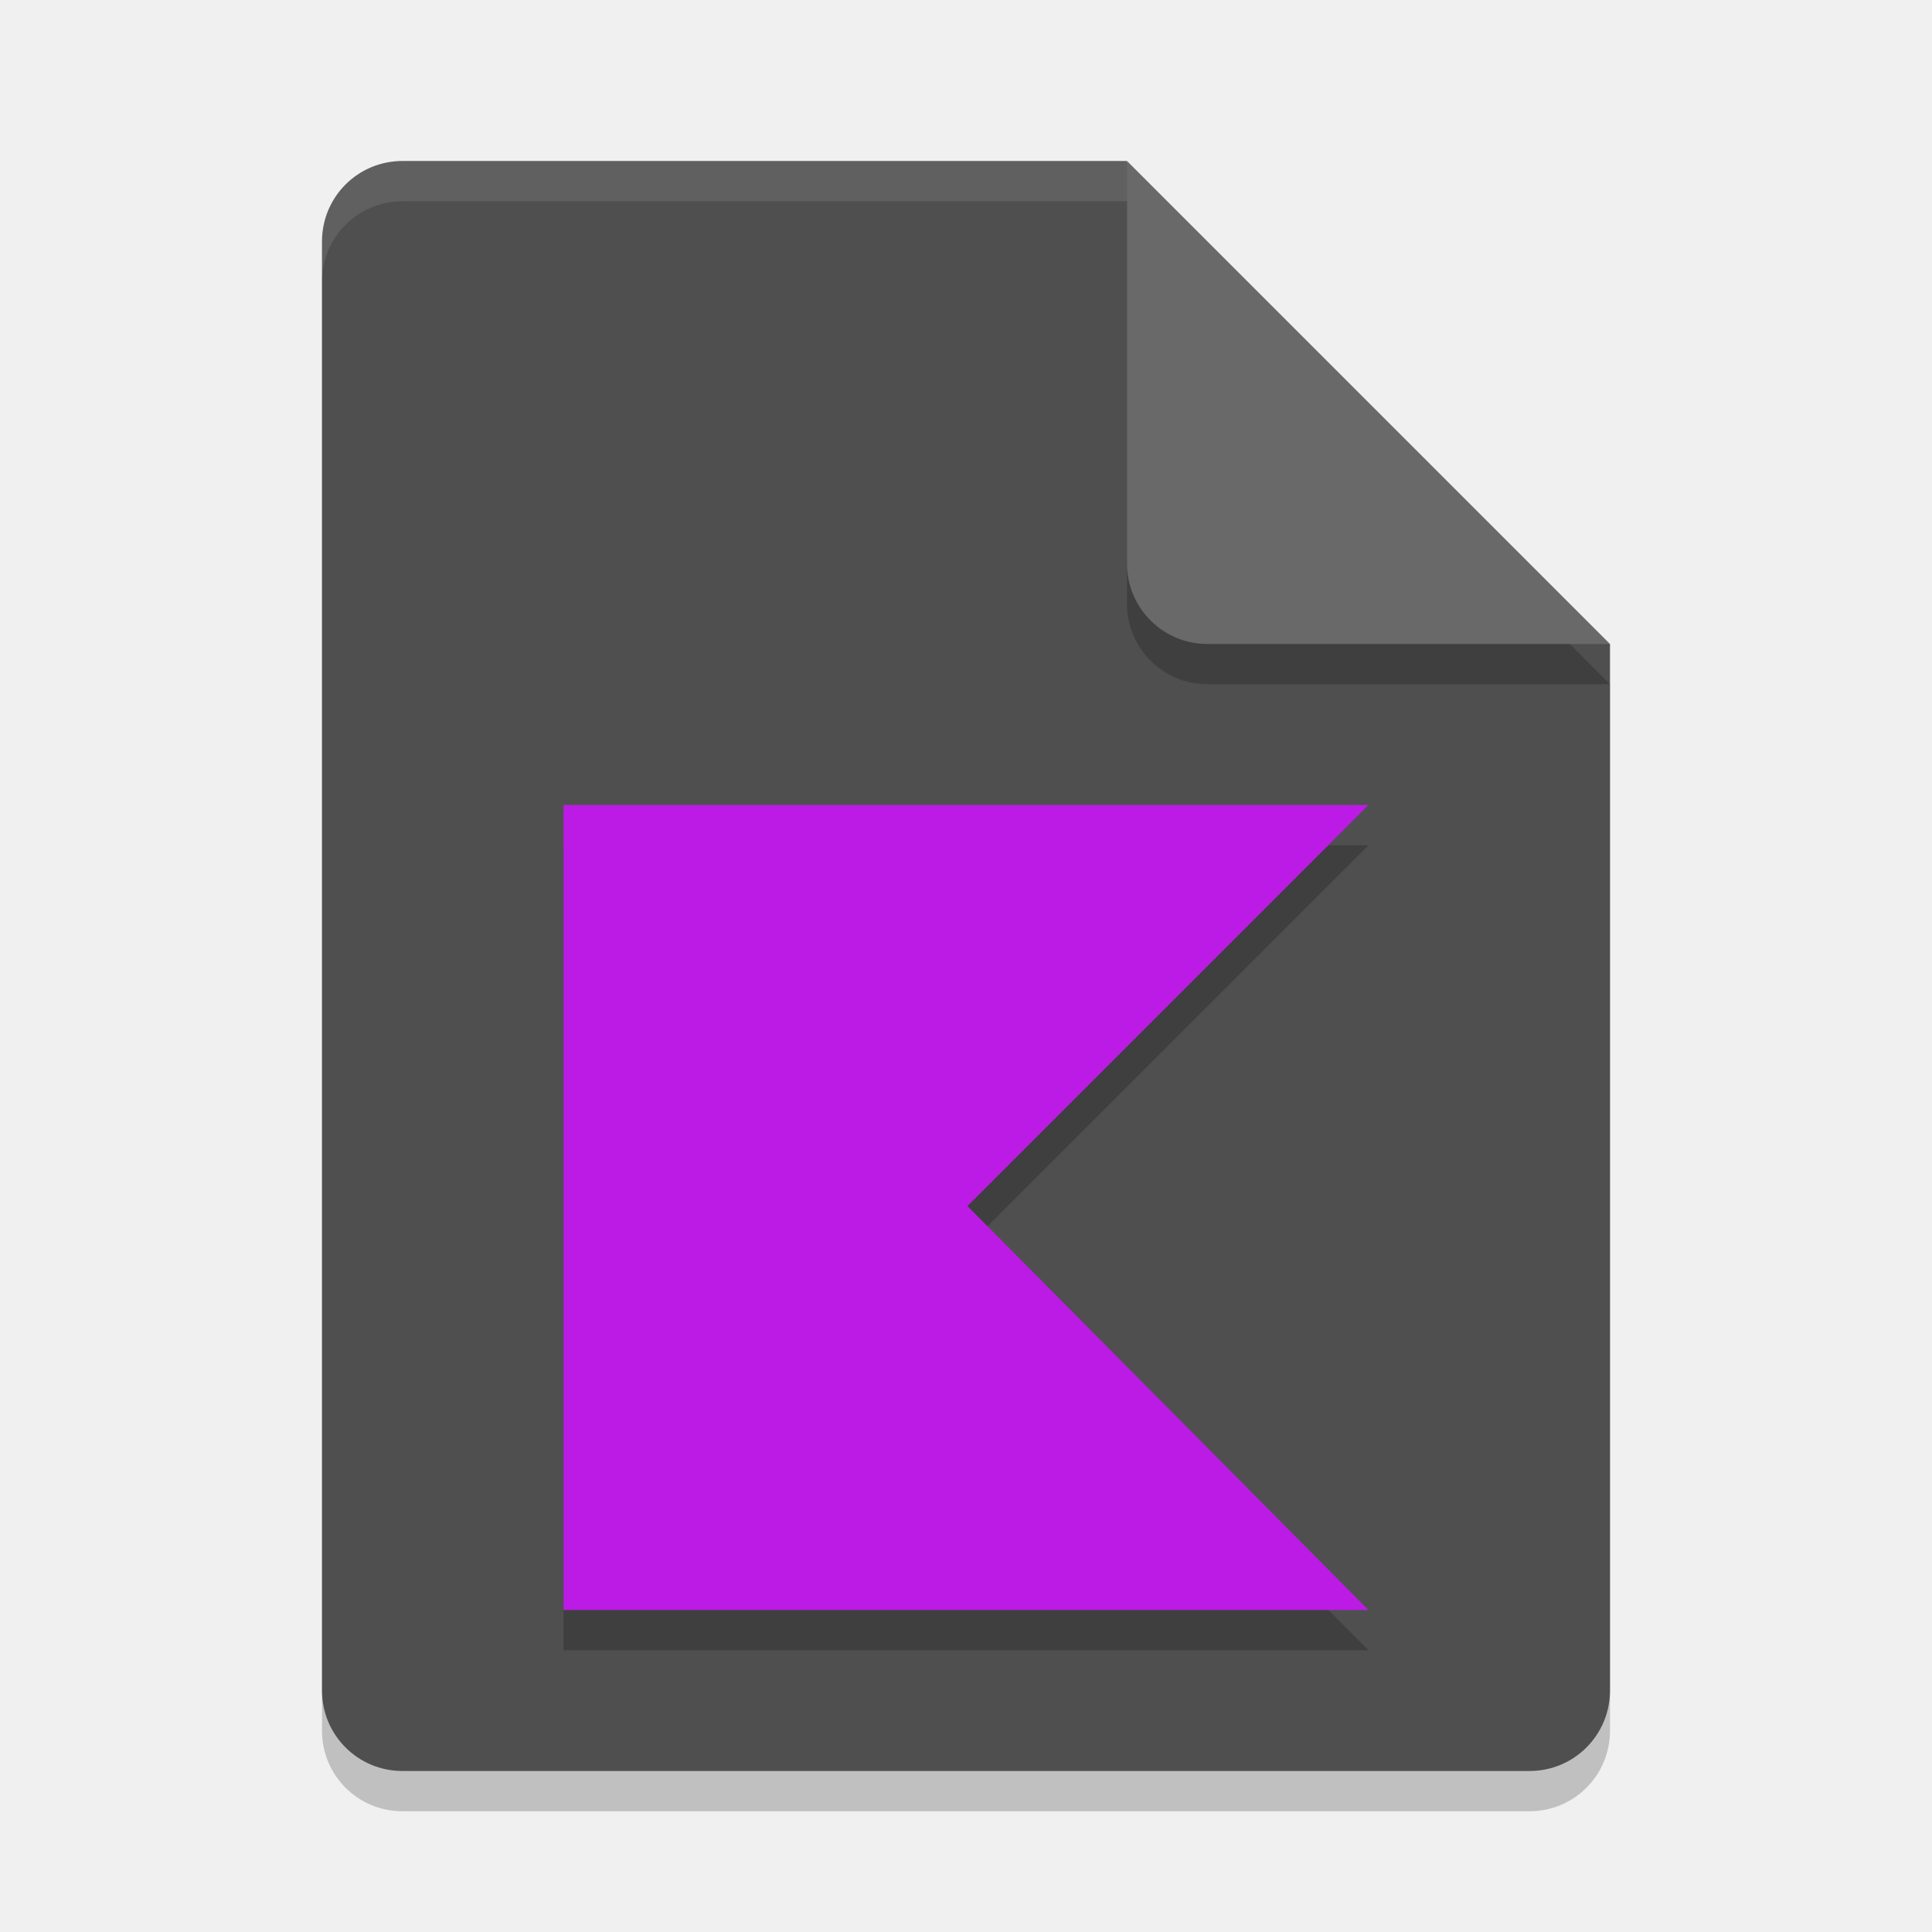
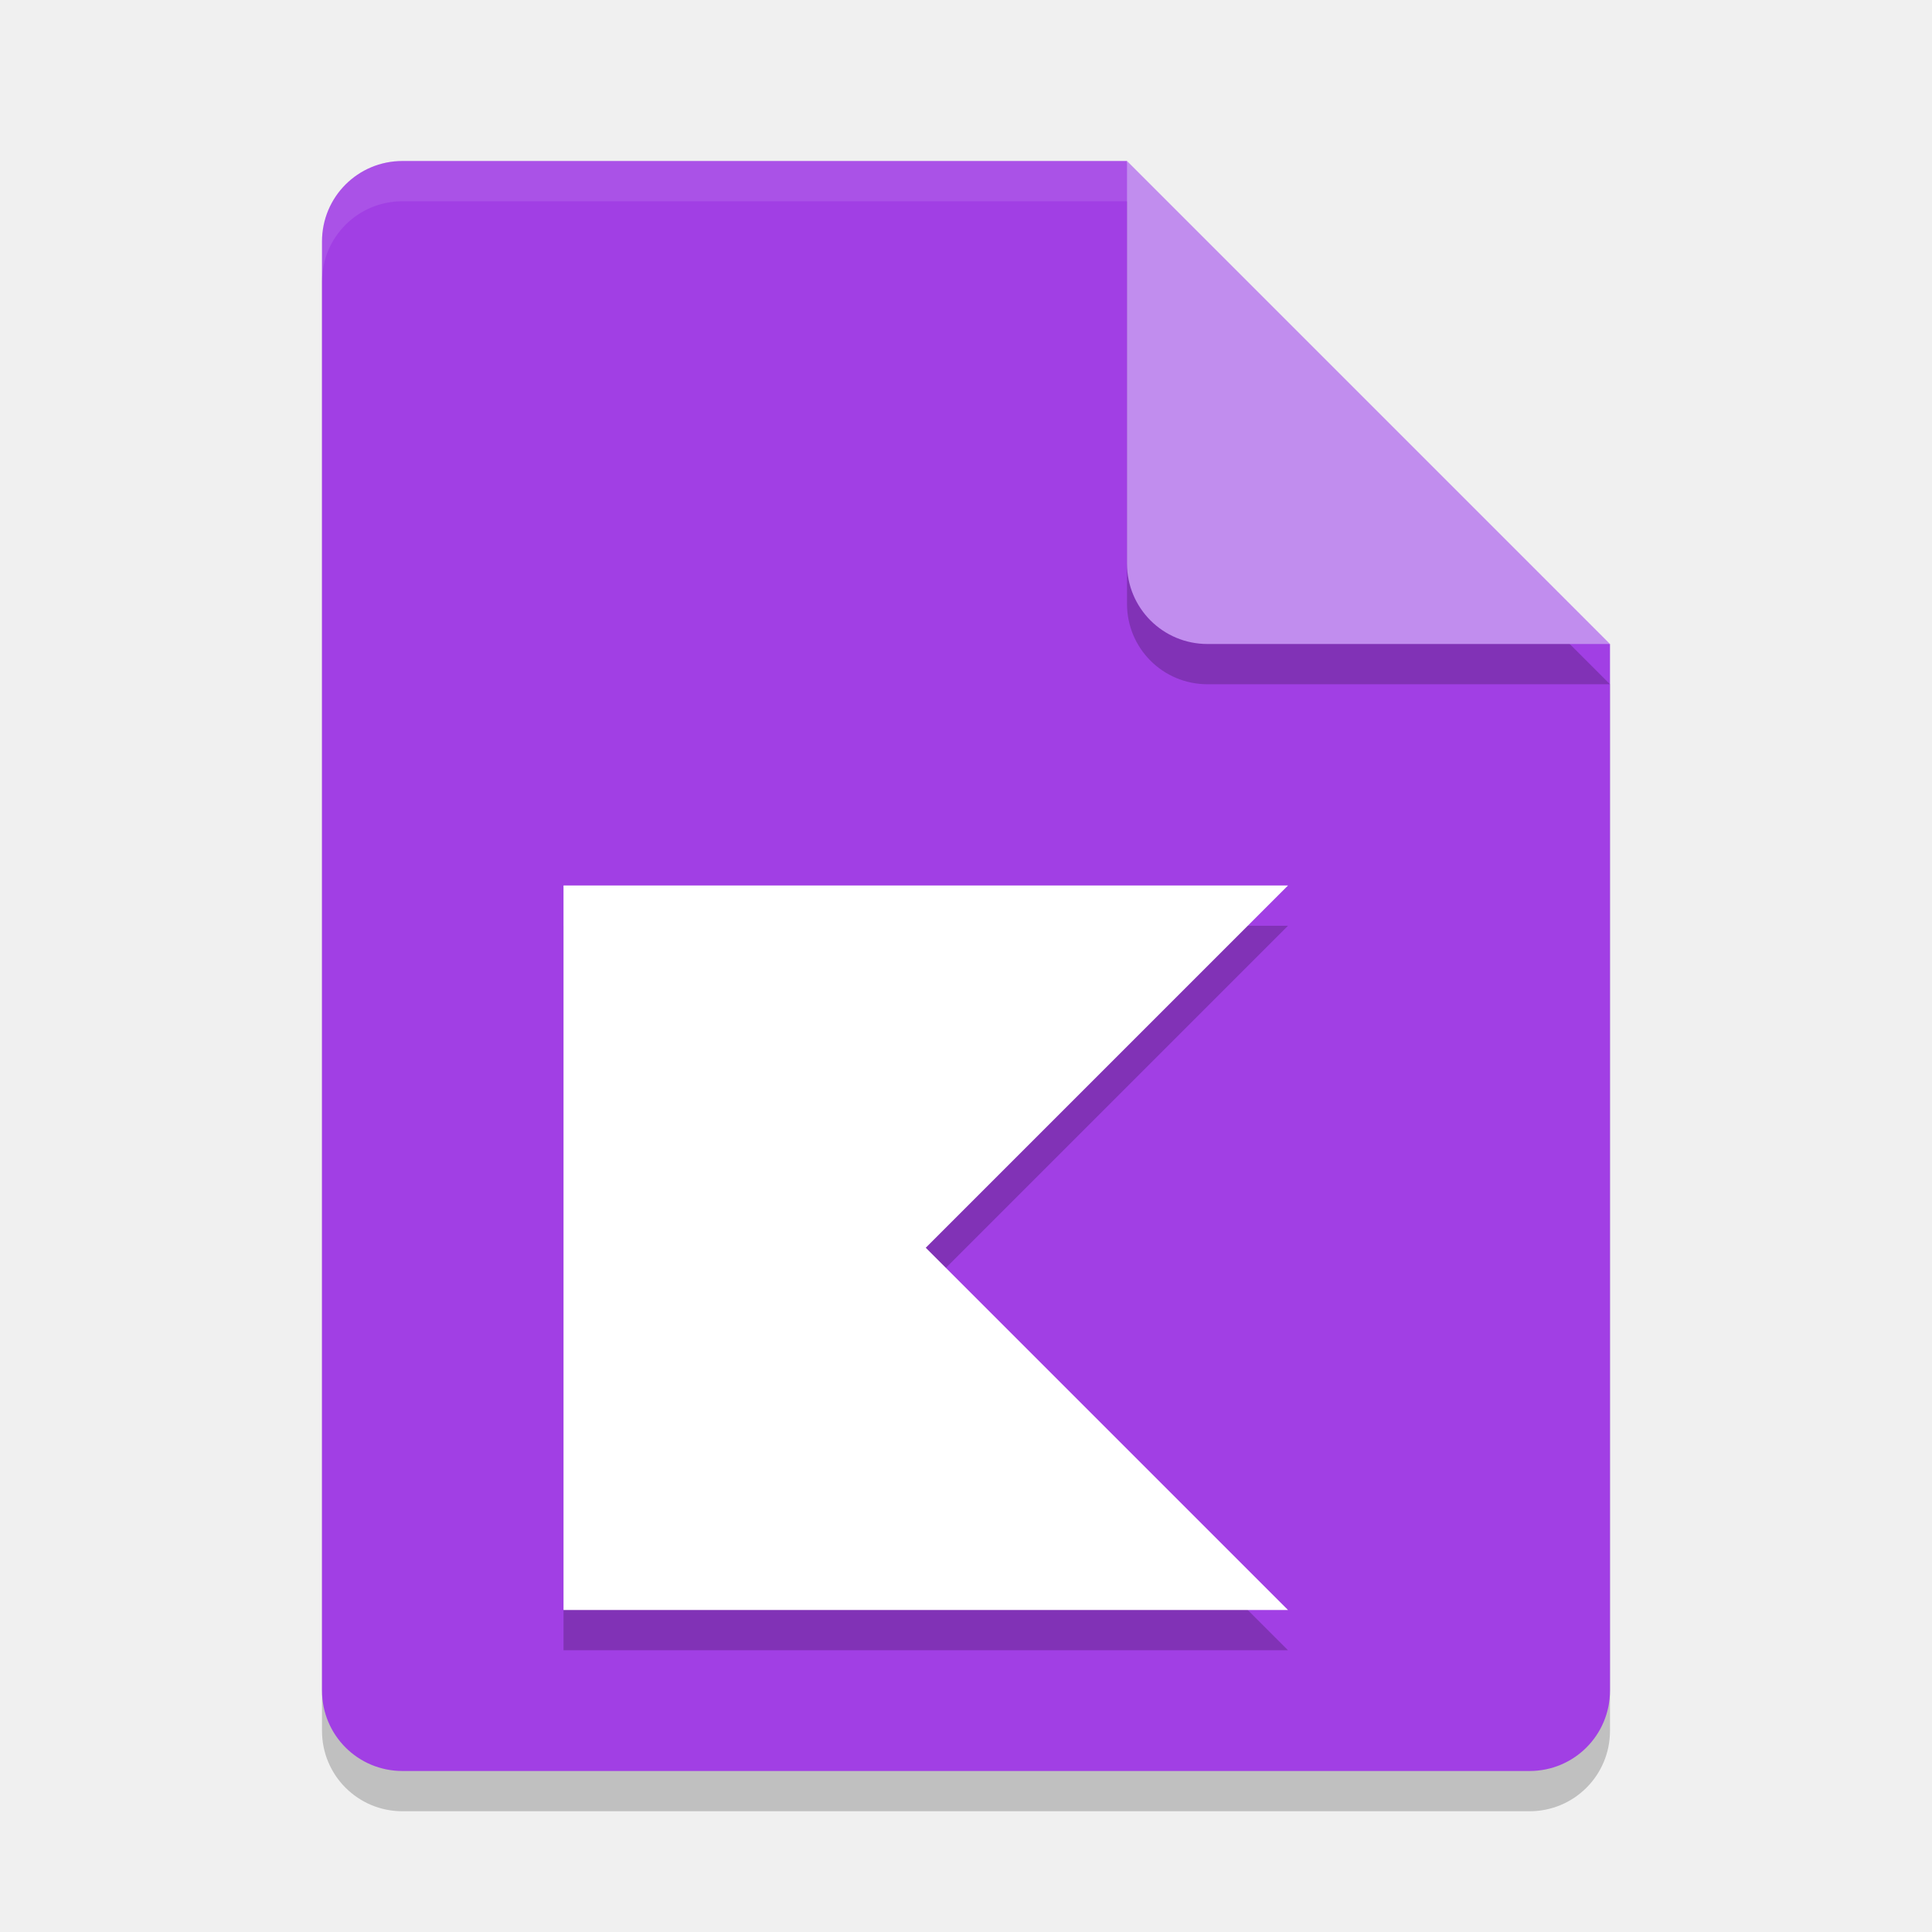
<svg xmlns="http://www.w3.org/2000/svg" width="24" height="24" version="1.1">
-   <path style="opacity:0.2" d="m 5,2.5 c -0.554,0 -1,0.446 -1,1 v 18 c 0,0.554 0.446,1 1,1 h 14 c 0.554,0 1,-0.446 1,-1 v -13 l -6,-6 z" />
-   <path style="fill:#4f4f4f" d="M 5,2 C 4.446,2 4,2.446 4,3 v 18 c 0,0.554 0.446,1 1,1 h 14 c 0.554,0 1,-0.446 1,-1 V 8 L 15,7 14,2 Z" />
-   <path style="opacity:0.2" d="m 20,8.5 -6,-6 v 5 c 0,0.554 0.446,1 1,1 z" />
-   <path style="fill:#696969" d="M 20,8 14,2 v 5 c 0,0.554 0.446,1 1,1 z" />
-   <path style="opacity:0.1;fill:#ffffff" d="M 5,2 C 4.446,2 4,2.446 4,3 v 0.5 c 0,-0.554 0.446,-1 1,-1 h 9 V 2 Z" />
-   <path style="opacity:0.2" d="M 7,10.5 V 15.783 15.916 20.5 H 17 L 12.018,15.482 17,10.5 h -4.982 z" />
-   <path style="fill:#bb1be5" d="M 7 10 L 7 15.283 L 7 15.416 L 7 20 L 17 20 L 12.018 14.982 L 17 10 L 12.018 10 L 7 10 z" />
+   <path d="m5 2.5c-0.554 0-1 0.446-1 1v18c0 0.554 0.446 1 1 1h14c0.554 0 1-0.446 1-1v-13l-6-6z" style="opacity:.2" />
+   <path d="m5 2c-0.554 0-1 0.446-1 1v18c0 0.554 0.446 1 1 1h14c0.554 0 1-0.446 1-1v-13l-5-1-1-5z" style="fill:#a13fe4" />
+   <path d="m20 8.5-6-6v5c0 0.554 0.446 1 1 1z" style="opacity:.2" />
+   <path d="m20 8-6-6v5c0 0.554 0.446 1 1 1z" style="fill:#c18dee" />
+   <path d="m5 2c-0.554 0-1 0.446-1 1v0.5c0-0.554 0.446-1 1-1h9v-0.5z" style="fill:#ffffff;opacity:.1" />
+   <path d="m7 11.5v9h9l-4.5-4.5 4.5-4.5z" style="opacity:.2" />
+   <path d="m7 11v9h9l-4.5-4.5 4.5-4.5z" style="fill:#ffffff" />
+   <path d="m11.5 15.5" style="fill:#ffffff" />
</svg>
